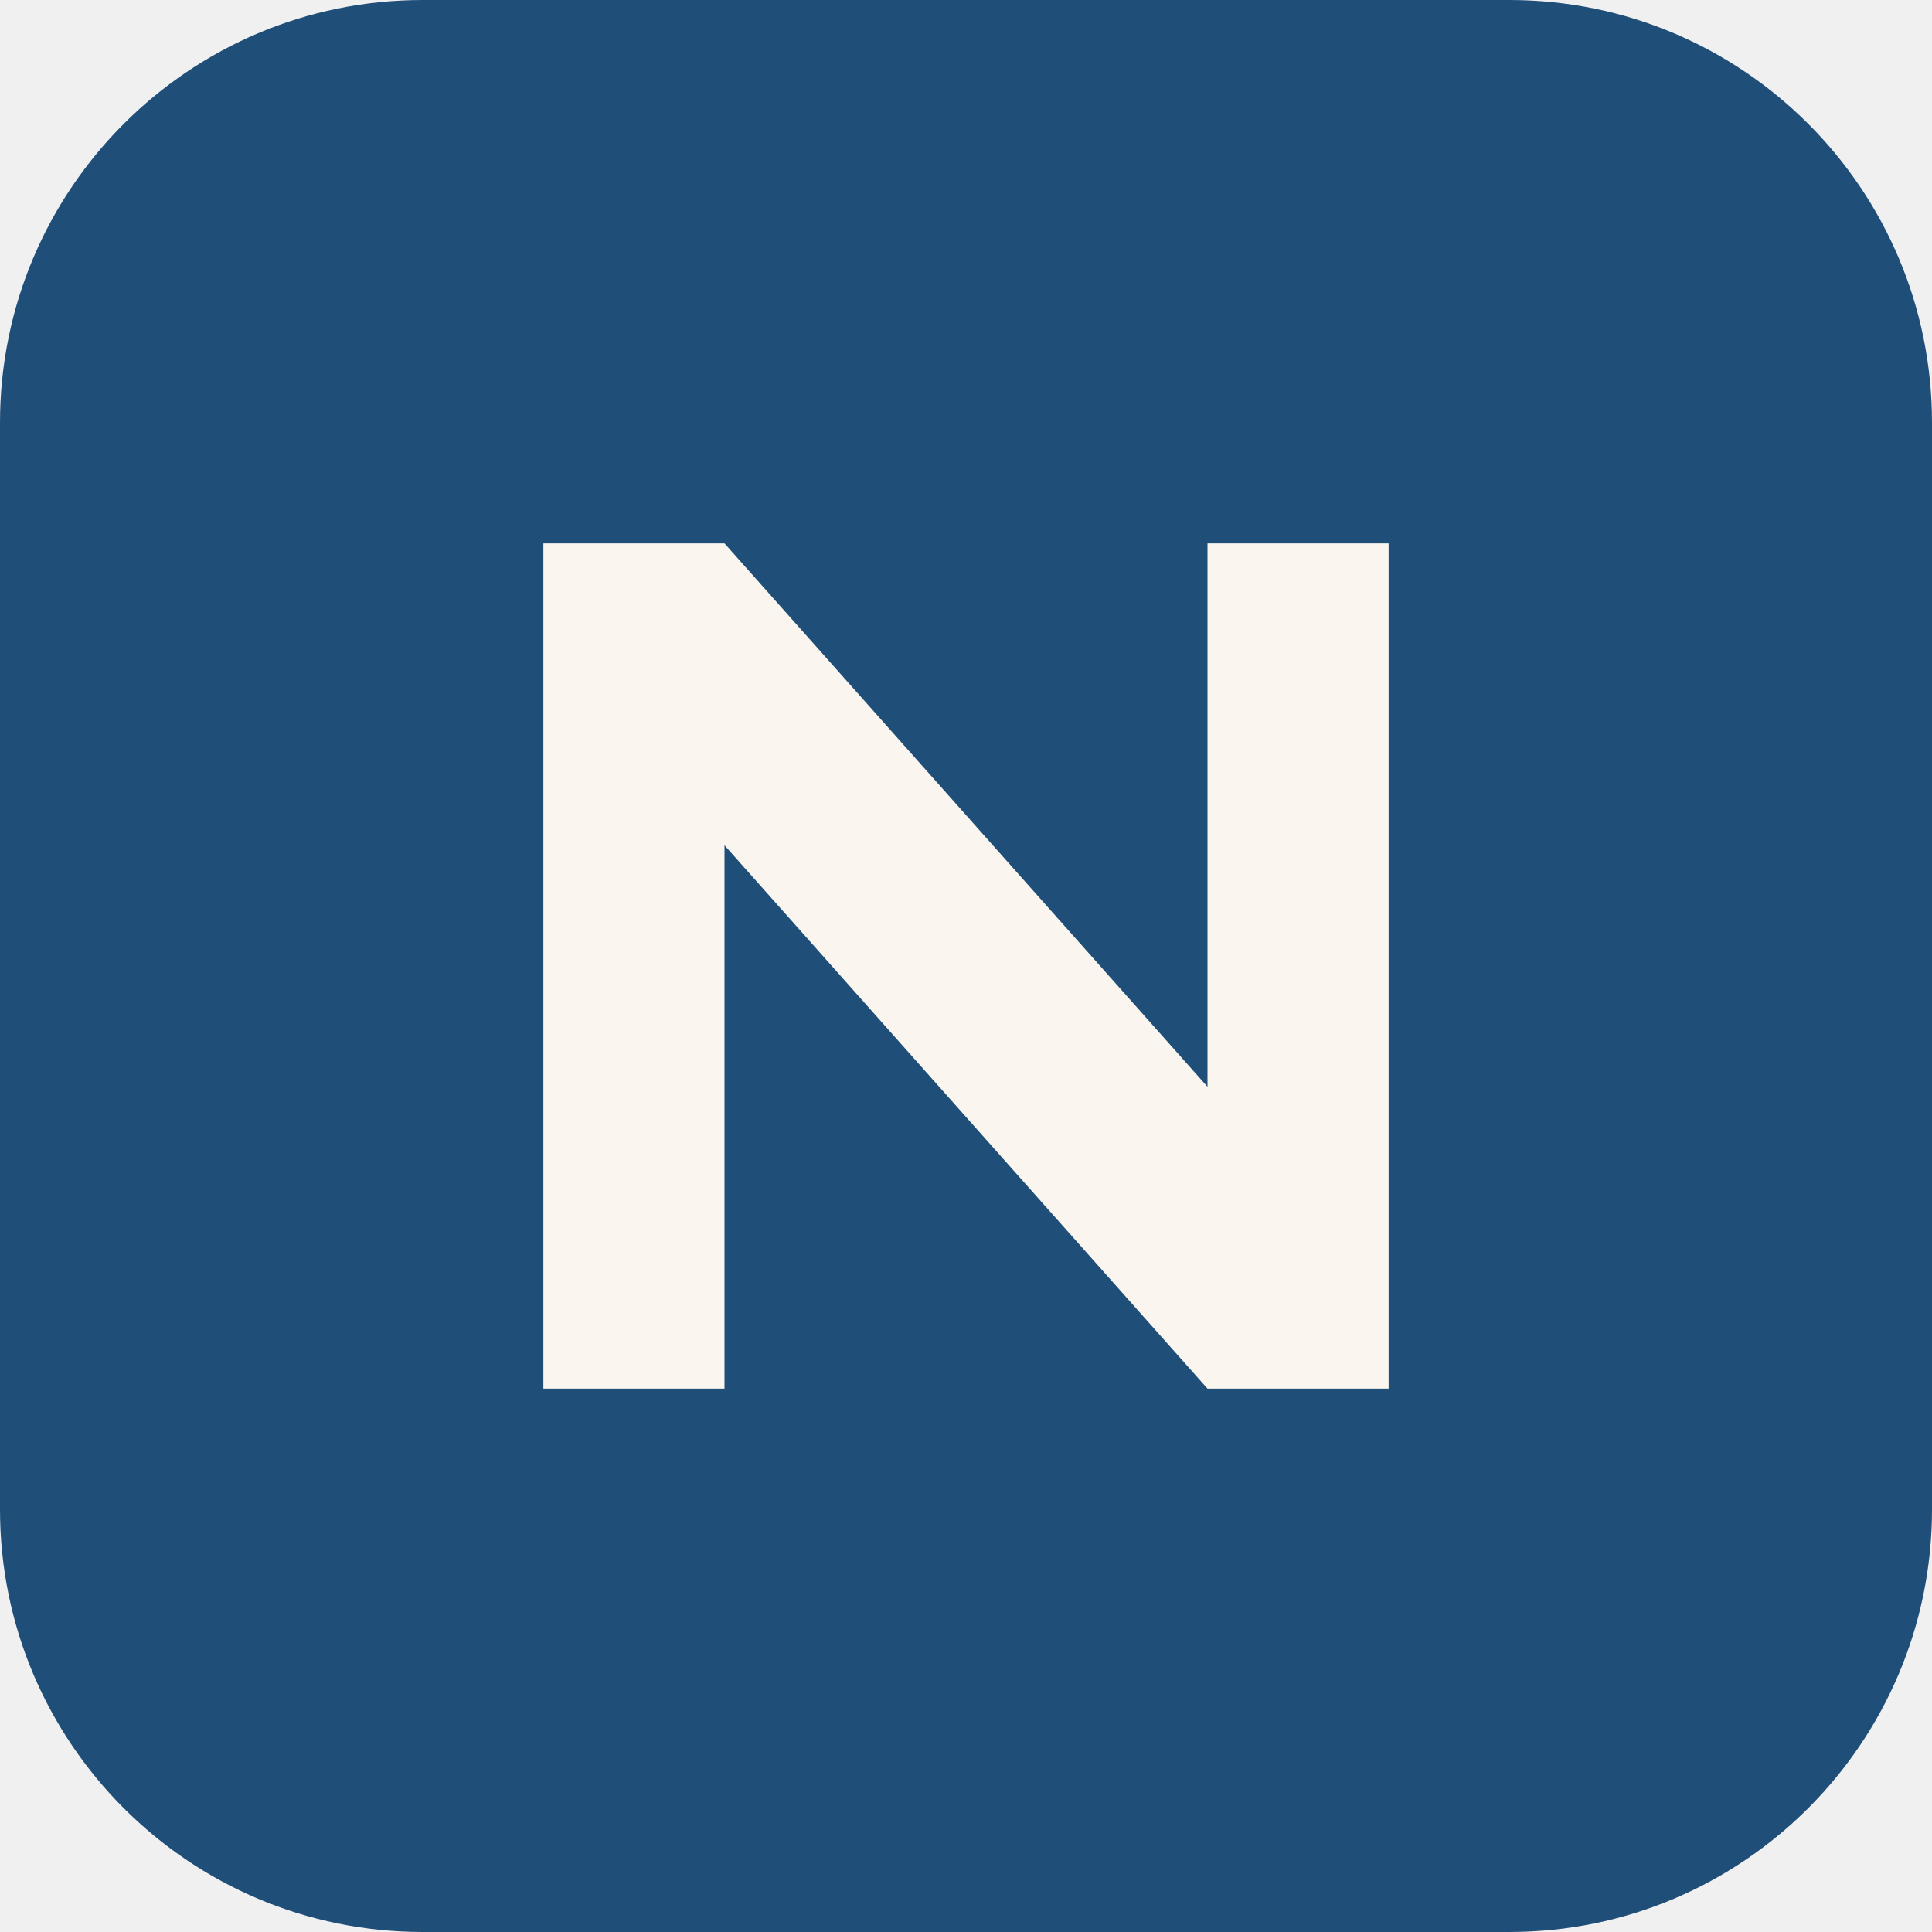
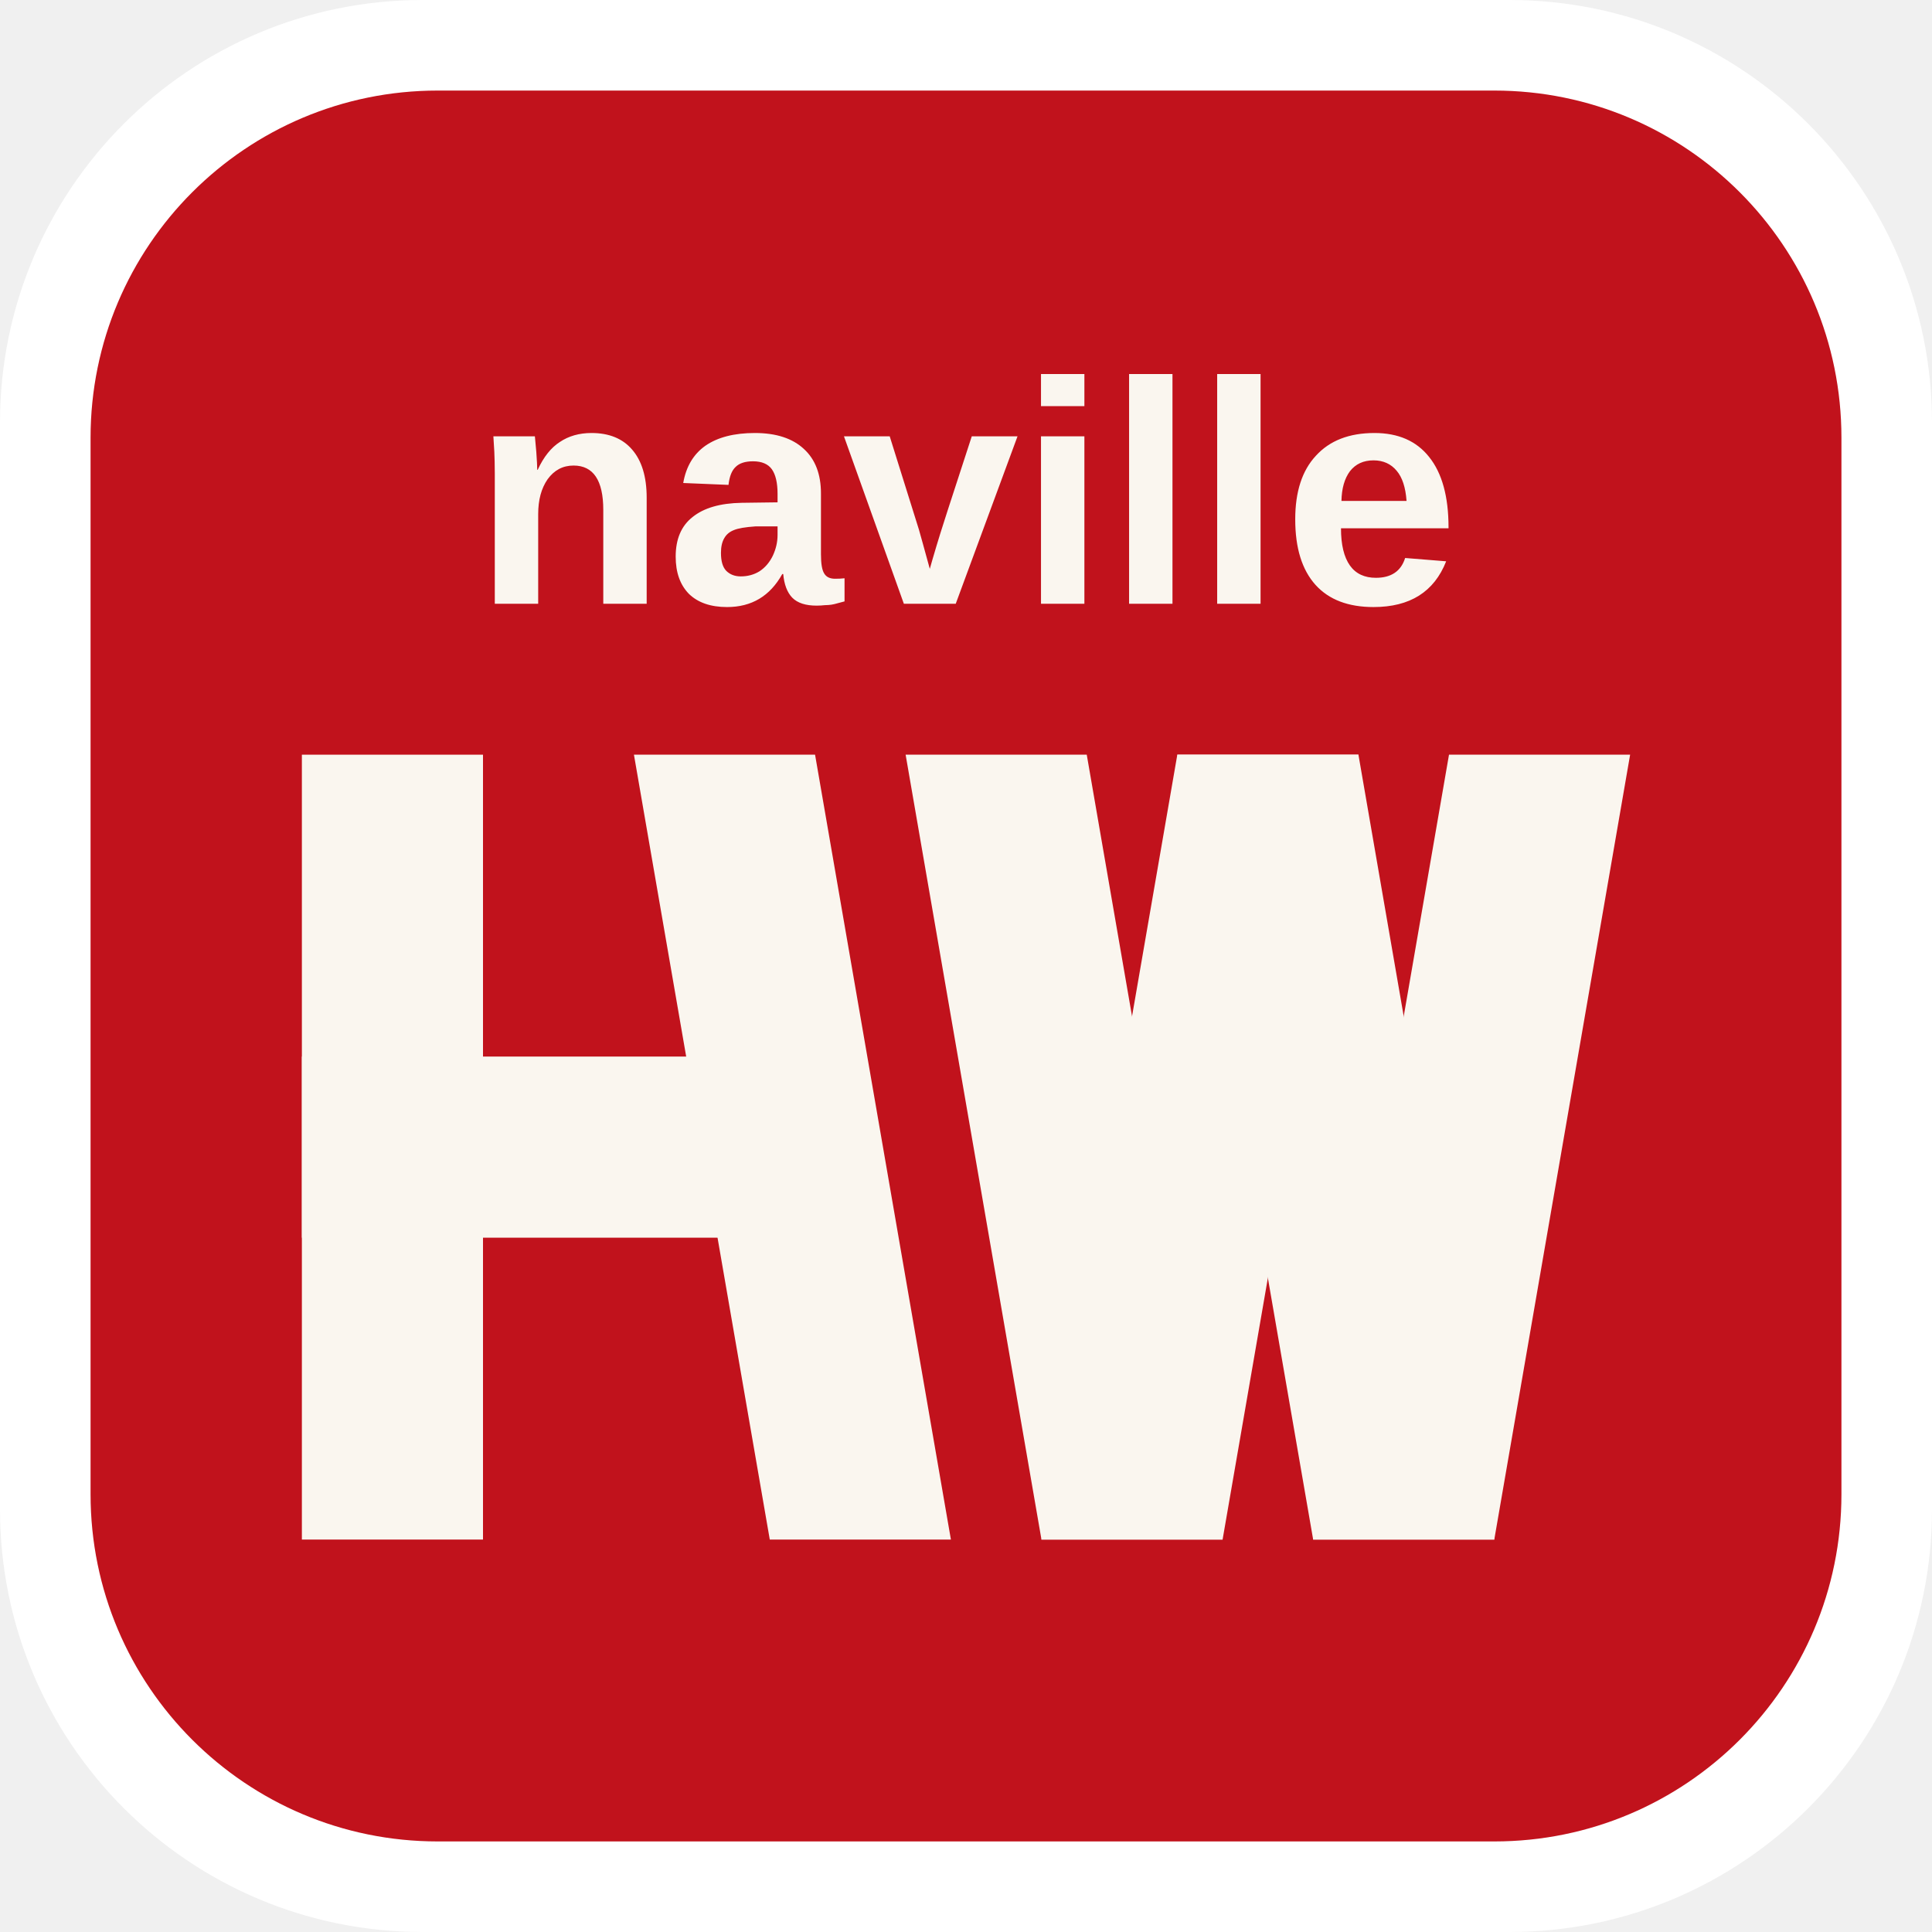
<svg xmlns="http://www.w3.org/2000/svg" viewBox="0 0 64 64">
-   <rect width="64" height="64" rx="14" fill="#1F4E79" />
-   <path d="M18 46V18h6l16 18V18h6v28h-6L24 28v18z" fill="#FAF6EF" />
+   <rect width="64" height="64" rx="14" fill="#FFFFFF" />
+   <rect x="3" y="3" width="58" height="58" rx="11.5" fill="#C1121C" />
+   <text x="32" y="20" text-anchor="middle" textLength="44" lengthAdjust="spacing" font-family="'Segoe UI',Arial,sans-serif" font-size="10.5" font-weight="600" fill="#FAF6EF">naville</text>
+   <g fill="#FAF6EF">
+     <path d="M10 25 H16 V51 H10 Z" />
+     <path d="M10 35 H28 V41 H10 Z" />
+     <path d="M21 25 L27 25 L31.5 51 L25.5 51 Z" />
+     <path d="M30 25 L36 25 L40.5 51 L34.5 51 Z" />
+     <path d="M39 25 L45 25 L40.5 51 L34.5 51 Z" />
+     <path d="M39 25 L45 25 L49.5 51 L43.5 51 Z" />
+     <path d="M48 25 L54 25 L49.5 51 L43.5 51 Z" />
+   </g>
</svg>
